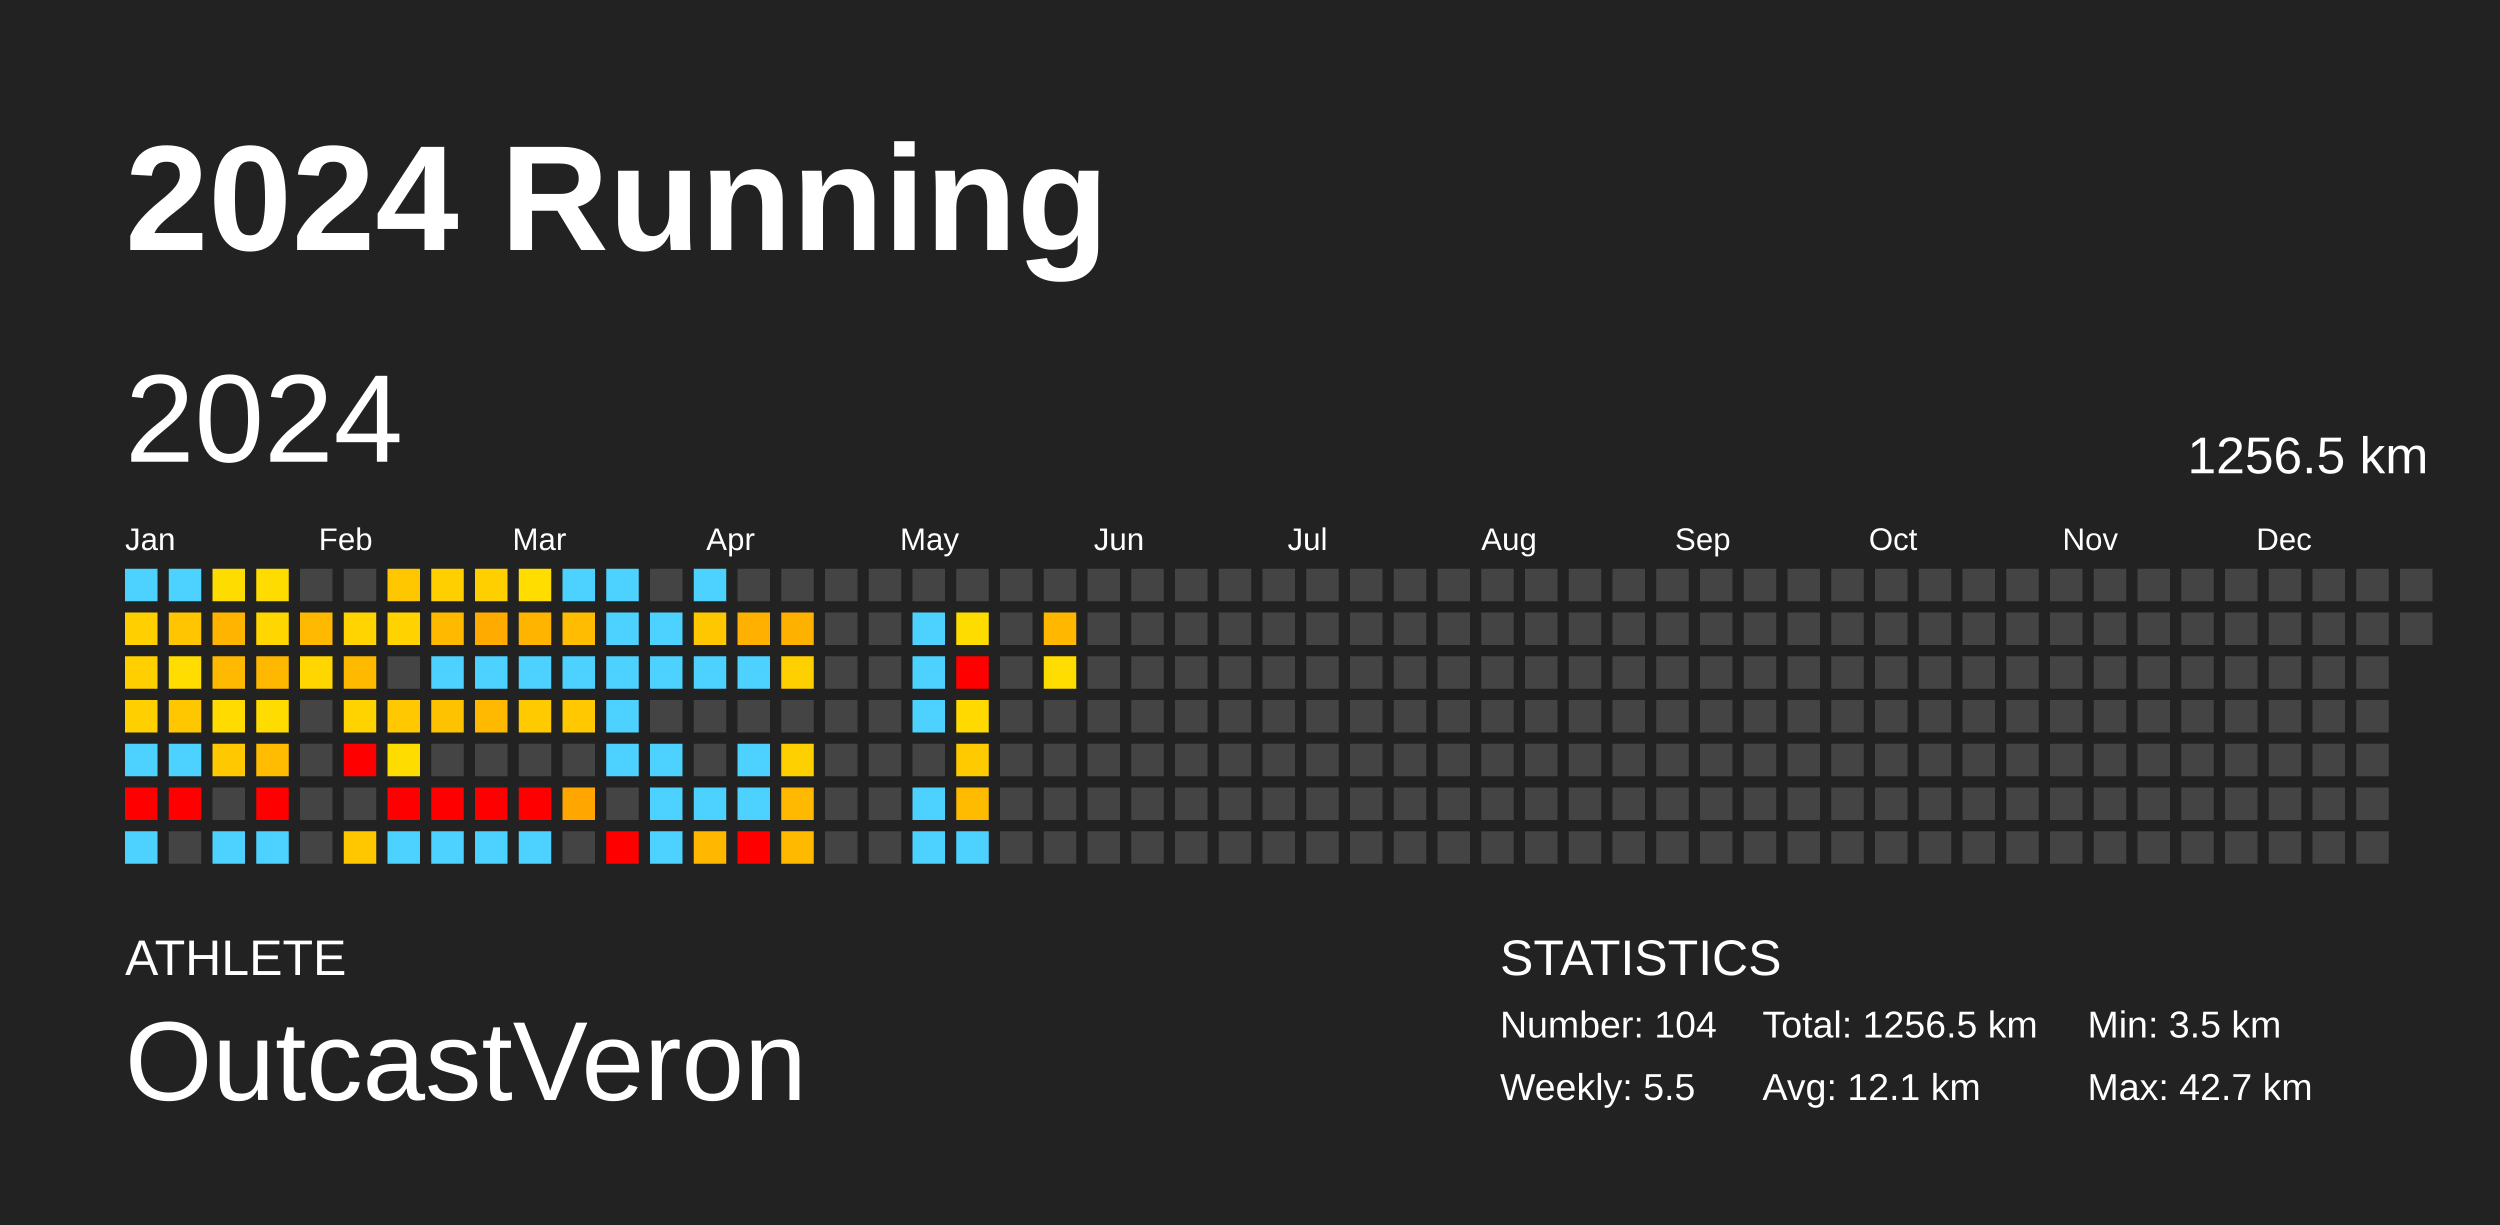
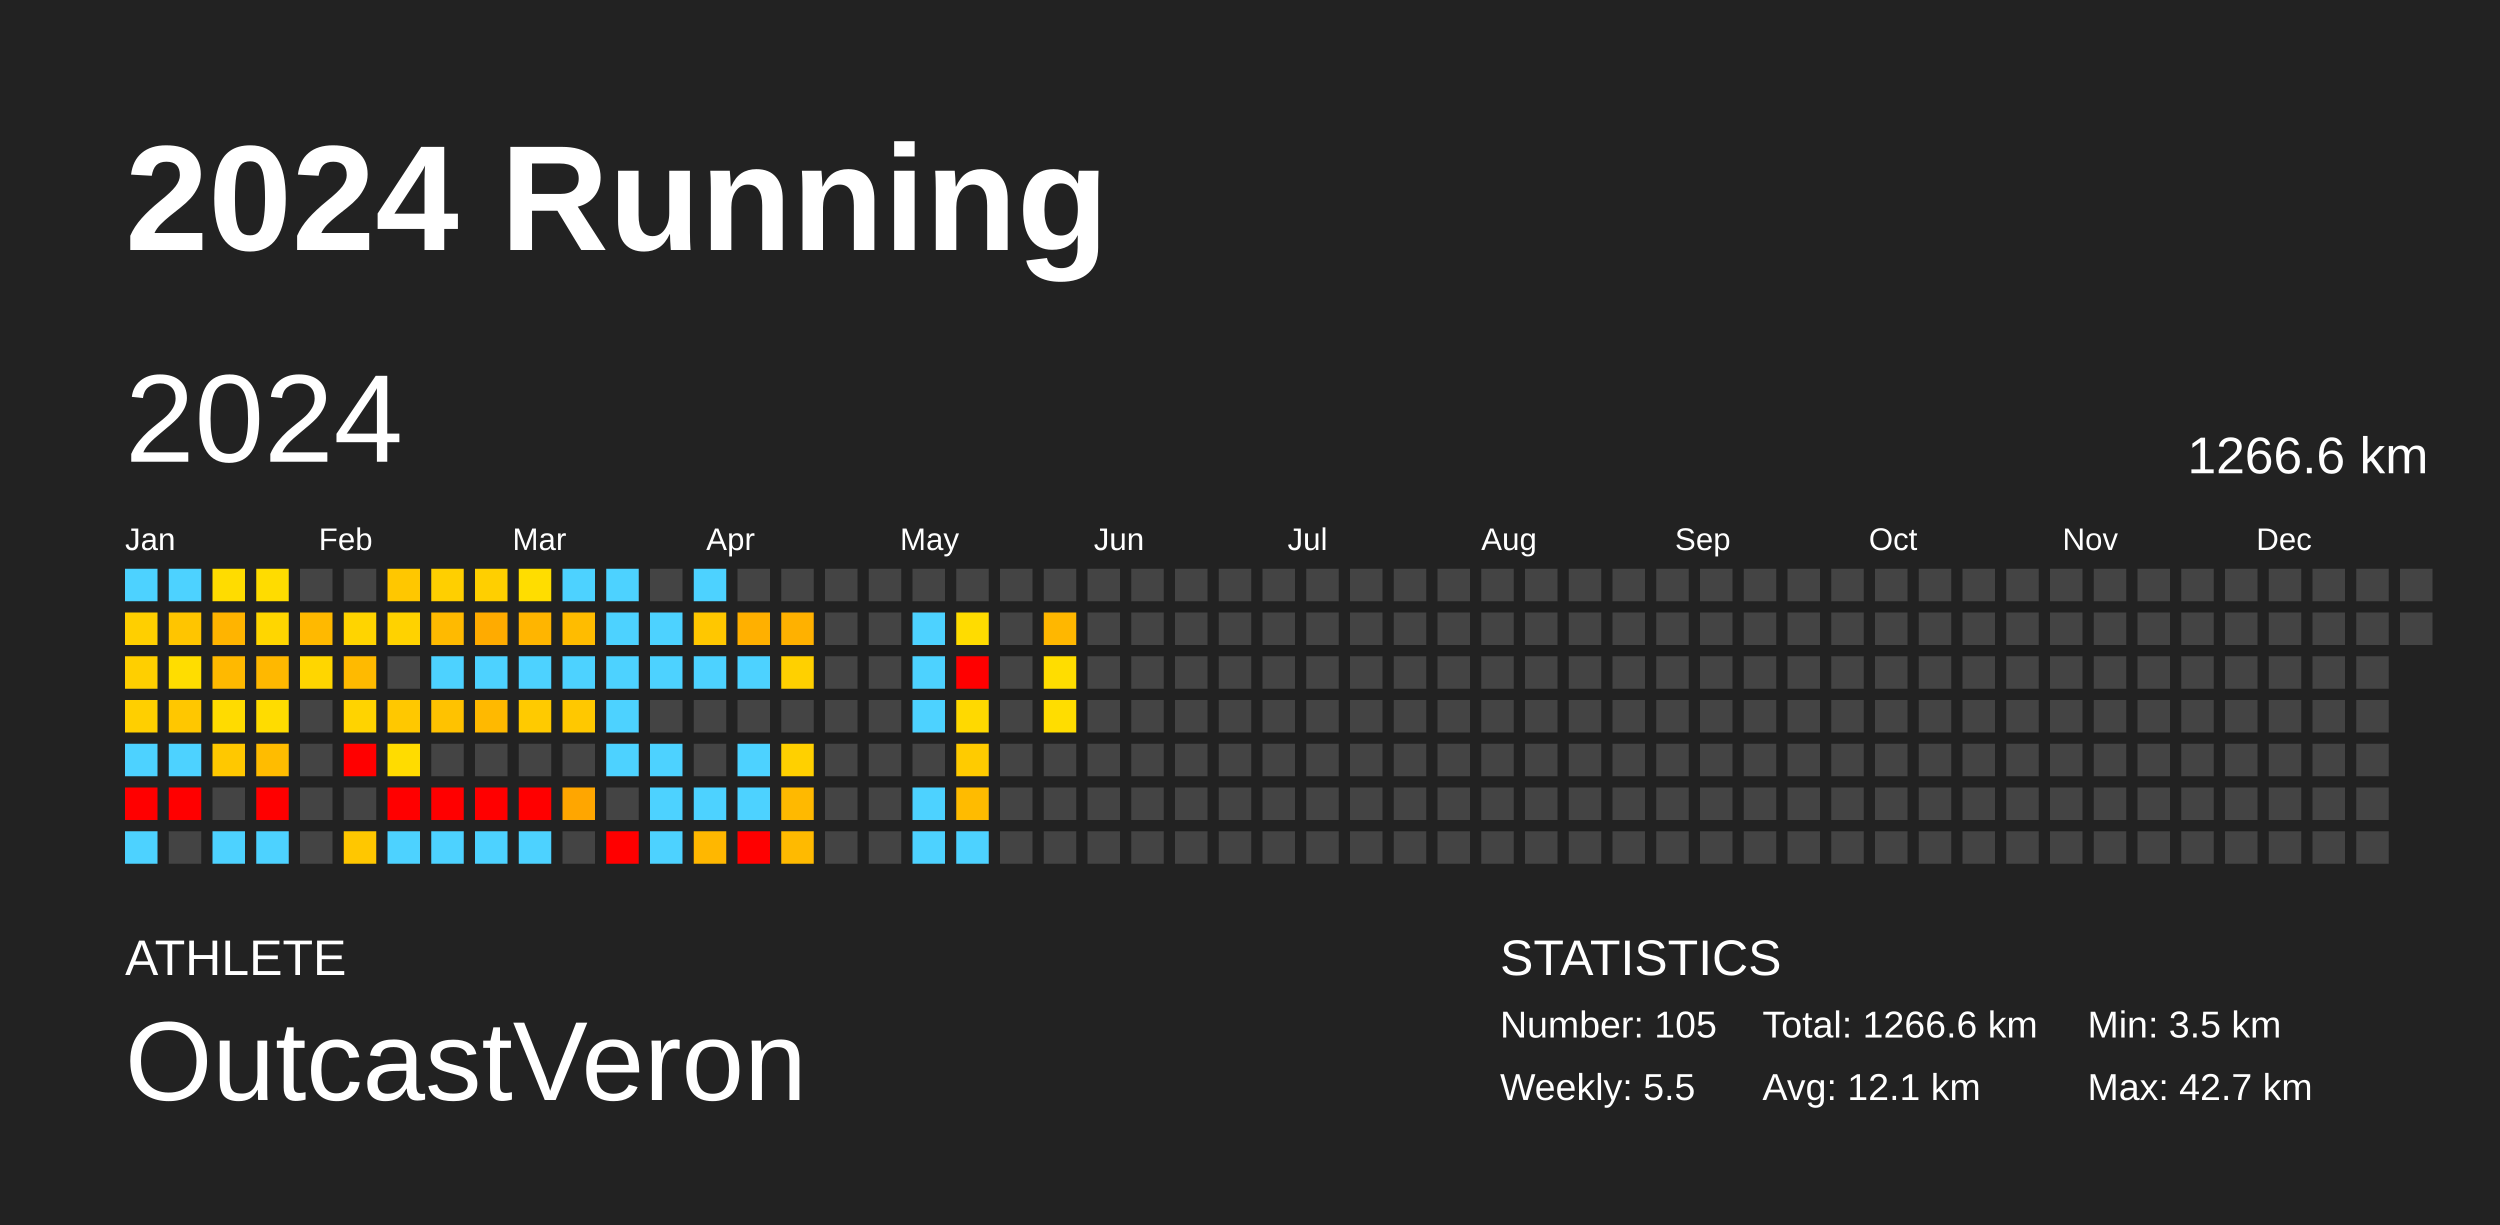
<svg xmlns="http://www.w3.org/2000/svg" baseProfile="full" height="98mm" version="1.1" viewBox="0,0,200,98" width="200mm">
  <defs />
  <rect fill="#222222" height="98" width="200" x="0" y="0" />
  <text fill="#FFFFFF" style="font-size:12px; font-family:Arial; font-weight:bold;" x="10" y="20">2024 Running</text>
  <text fill="#FFFFFF" style="font-size:4px; font-family:Arial" x="10" y="78">ATHLETE</text>
  <text fill="#FFFFFF" style="font-size:9px; font-family:Arial" x="10" y="88">OutcastVeron</text>
  <text fill="#FFFFFF" style="font-size:4px; font-family:Arial" x="120" y="78">STATISTICS</text>
-   <text fill="#FFFFFF" style="font-size:3px; font-family:Arial" x="120" y="83">Number: 104</text>
+   <text fill="#FFFFFF" style="font-size:3px; font-family:Arial" x="120" y="83">Number: 105</text>
  <text fill="#FFFFFF" style="font-size:3px; font-family:Arial" x="120" y="88">Weekly: 5.5</text>
-   <text fill="#FFFFFF" style="font-size:3px; font-family:Arial" x="141" y="83">Total: 1256.5 km</text>
+   <text fill="#FFFFFF" style="font-size:3px; font-family:Arial" x="141" y="83">Total: 1266.6 km</text>
  <text fill="#FFFFFF" style="font-size:3px; font-family:Arial" x="141" y="88">Avg: 12.1 km</text>
  <text fill="#FFFFFF" style="font-size:3px; font-family:Arial" x="167" y="83">Min: 3.5 km</text>
  <text fill="#FFFFFF" style="font-size:3px; font-family:Arial" x="167" y="88">Max: 42.7 km</text>
  <text dominant-baseline="hanging" fill="#FFFFFF" style="font-size:10.0px; font-family:Arial;" x="10" y="30">2024</text>
-   <text dominant-baseline="hanging" fill="#FFFFFF" style="font-size:4.125px; font-family:Arial;" x="175" y="35">1256.5 km</text>
+   <text dominant-baseline="hanging" fill="#FFFFFF" style="font-size:4.125px; font-family:Arial;" x="175" y="35">1266.6 km</text>
  <text fill="#FFFFFF" style="font-size:2.5px; font-family:Arial" x="10.0" y="44">Jan</text>
  <text fill="#FFFFFF" style="font-size:2.5px; font-family:Arial" x="25.5" y="44">Feb</text>
  <text fill="#FFFFFF" style="font-size:2.5px; font-family:Arial" x="41.0" y="44">Mar</text>
  <text fill="#FFFFFF" style="font-size:2.5px; font-family:Arial" x="56.5" y="44">Apr</text>
  <text fill="#FFFFFF" style="font-size:2.5px; font-family:Arial" x="72.0" y="44">May</text>
  <text fill="#FFFFFF" style="font-size:2.5px; font-family:Arial" x="87.5" y="44">Jun</text>
  <text fill="#FFFFFF" style="font-size:2.5px; font-family:Arial" x="103.0" y="44">Jul</text>
  <text fill="#FFFFFF" style="font-size:2.5px; font-family:Arial" x="118.5" y="44">Aug</text>
  <text fill="#FFFFFF" style="font-size:2.5px; font-family:Arial" x="134.0" y="44">Sep</text>
  <text fill="#FFFFFF" style="font-size:2.5px; font-family:Arial" x="149.5" y="44">Oct</text>
  <text fill="#FFFFFF" style="font-size:2.5px; font-family:Arial" x="165.0" y="44">Nov</text>
  <text fill="#FFFFFF" style="font-size:2.5px; font-family:Arial" x="180.5" y="44">Dec</text>
  <rect fill="#4dd2ff" height="2.6" width="2.6" x="10.0" y="45.5" />
  <rect fill="#ffcf00" height="2.6" width="2.6" x="10.0" y="49.0" />
  <rect fill="#ffcf00" height="2.6" width="2.6" x="10.0" y="52.5" />
  <rect fill="#ffcf00" height="2.6" width="2.6" x="10.0" y="56.0" />
  <rect fill="#4dd2ff" height="2.6" width="2.6" x="10.0" y="59.5" />
  <rect fill="red" height="2.6" width="2.6" x="10.0" y="63.0" />
  <rect fill="#4dd2ff" height="2.6" width="2.6" x="10.0" y="66.5" />
  <rect fill="#4dd2ff" height="2.6" width="2.6" x="13.5" y="45.5" />
  <rect fill="#ffc500" height="2.6" width="2.6" x="13.5" y="49.0" />
  <rect fill="#ffdd00" height="2.6" width="2.6" x="13.5" y="52.5" />
  <rect fill="#ffc700" height="2.6" width="2.6" x="13.5" y="56.0" />
  <rect fill="#4dd2ff" height="2.6" width="2.6" x="13.5" y="59.5" />
  <rect fill="red" height="2.6" width="2.6" x="13.5" y="63.0" />
  <rect fill="#444444" height="2.6" width="2.6" x="13.5" y="66.5" />
  <rect fill="#ffdc00" height="2.6" width="2.6" x="17.0" y="45.5" />
  <rect fill="#ffb400" height="2.6" width="2.6" x="17.0" y="49.0" />
  <rect fill="#ffb900" height="2.6" width="2.6" x="17.0" y="52.5" />
  <rect fill="#ffdb00" height="2.6" width="2.6" x="17.0" y="56.0" />
  <rect fill="#ffc800" height="2.6" width="2.6" x="17.0" y="59.5" />
  <rect fill="#444444" height="2.6" width="2.6" x="17.0" y="63.0" />
  <rect fill="#4dd2ff" height="2.6" width="2.6" x="17.0" y="66.5" />
  <rect fill="#ffdc00" height="2.6" width="2.6" x="20.5" y="45.5" />
  <rect fill="#ffd600" height="2.6" width="2.6" x="20.5" y="49.0" />
  <rect fill="#ffb800" height="2.6" width="2.6" x="20.5" y="52.5" />
  <rect fill="#ffdc00" height="2.6" width="2.6" x="20.5" y="56.0" />
  <rect fill="#ffbc00" height="2.6" width="2.6" x="20.5" y="59.5" />
  <rect fill="red" height="2.6" width="2.6" x="20.5" y="63.0" />
  <rect fill="#4dd2ff" height="2.6" width="2.6" x="20.5" y="66.5" />
  <rect fill="#444444" height="2.6" width="2.6" x="24.0" y="45.5" />
  <rect fill="#ffb900" height="2.6" width="2.6" x="24.0" y="49.0" />
  <rect fill="#ffd600" height="2.6" width="2.6" x="24.0" y="52.5" />
  <rect fill="#444444" height="2.6" width="2.6" x="24.0" y="56.0" />
  <rect fill="#444444" height="2.6" width="2.6" x="24.0" y="59.5" />
  <rect fill="#444444" height="2.6" width="2.6" x="24.0" y="63.0" />
  <rect fill="#444444" height="2.6" width="2.6" x="24.0" y="66.5" />
  <rect fill="#444444" height="2.6" width="2.6" x="27.5" y="45.5" />
  <rect fill="#ffd400" height="2.6" width="2.6" x="27.5" y="49.0" />
  <rect fill="#ffba00" height="2.6" width="2.6" x="27.5" y="52.5" />
  <rect fill="#ffd300" height="2.6" width="2.6" x="27.5" y="56.0" />
  <rect fill="red" height="2.6" width="2.6" x="27.5" y="59.5" />
  <rect fill="#444444" height="2.6" width="2.6" x="27.5" y="63.0" />
  <rect fill="#ffc700" height="2.6" width="2.6" x="27.5" y="66.5" />
  <rect fill="#ffc700" height="2.6" width="2.6" x="31.0" y="45.5" />
  <rect fill="#ffd200" height="2.6" width="2.6" x="31.0" y="49.0" />
  <rect fill="#444444" height="2.6" width="2.6" x="31.0" y="52.5" />
  <rect fill="#ffc800" height="2.6" width="2.6" x="31.0" y="56.0" />
  <rect fill="#ffdc00" height="2.6" width="2.6" x="31.0" y="59.5" />
  <rect fill="red" height="2.6" width="2.6" x="31.0" y="63.0" />
  <rect fill="#4dd2ff" height="2.6" width="2.6" x="31.0" y="66.5" />
  <rect fill="#ffcf00" height="2.6" width="2.6" x="34.5" y="45.5" />
  <rect fill="#ffba00" height="2.6" width="2.6" x="34.5" y="49.0" />
  <rect fill="#4dd2ff" height="2.6" width="2.6" x="34.5" y="52.5" />
  <rect fill="#ffc200" height="2.6" width="2.6" x="34.5" y="56.0" />
  <rect fill="#444444" height="2.6" width="2.6" x="34.5" y="59.5" />
  <rect fill="red" height="2.6" width="2.6" x="34.5" y="63.0" />
  <rect fill="#4dd2ff" height="2.6" width="2.6" x="34.5" y="66.5" />
  <rect fill="#ffcf00" height="2.6" width="2.6" x="38.0" y="45.5" />
  <rect fill="#ffab00" height="2.6" width="2.6" x="38.0" y="49.0" />
  <rect fill="#4dd2ff" height="2.6" width="2.6" x="38.0" y="52.5" />
  <rect fill="#ffb900" height="2.6" width="2.6" x="38.0" y="56.0" />
  <rect fill="#444444" height="2.6" width="2.6" x="38.0" y="59.5" />
  <rect fill="red" height="2.6" width="2.6" x="38.0" y="63.0" />
  <rect fill="#4dd2ff" height="2.6" width="2.6" x="38.0" y="66.5" />
  <rect fill="#ffdd00" height="2.6" width="2.6" x="41.5" y="45.5" />
  <rect fill="#ffb500" height="2.6" width="2.6" x="41.5" y="49.0" />
  <rect fill="#4dd2ff" height="2.6" width="2.6" x="41.5" y="52.5" />
  <rect fill="#ffca00" height="2.6" width="2.6" x="41.5" y="56.0" />
  <rect fill="#444444" height="2.6" width="2.6" x="41.5" y="59.5" />
  <rect fill="red" height="2.6" width="2.6" x="41.5" y="63.0" />
  <rect fill="#4dd2ff" height="2.6" width="2.6" x="41.5" y="66.5" />
  <rect fill="#4dd2ff" height="2.6" width="2.6" x="45.0" y="45.5" />
  <rect fill="#ffbc00" height="2.6" width="2.6" x="45.0" y="49.0" />
  <rect fill="#4dd2ff" height="2.6" width="2.6" x="45.0" y="52.5" />
  <rect fill="#ffc800" height="2.6" width="2.6" x="45.0" y="56.0" />
  <rect fill="#444444" height="2.6" width="2.6" x="45.0" y="59.5" />
  <rect fill="#ffa600" height="2.6" width="2.6" x="45.0" y="63.0" />
  <rect fill="#444444" height="2.6" width="2.6" x="45.0" y="66.5" />
  <rect fill="#4dd2ff" height="2.6" width="2.6" x="48.5" y="45.5" />
  <rect fill="#4dd2ff" height="2.6" width="2.6" x="48.5" y="49.0" />
  <rect fill="#4dd2ff" height="2.6" width="2.6" x="48.5" y="52.5" />
  <rect fill="#4dd2ff" height="2.6" width="2.6" x="48.5" y="56.0" />
  <rect fill="#4dd2ff" height="2.6" width="2.6" x="48.5" y="59.5" />
  <rect fill="#444444" height="2.6" width="2.6" x="48.5" y="63.0" />
  <rect fill="red" height="2.6" width="2.6" x="48.5" y="66.5" />
  <rect fill="#444444" height="2.6" width="2.6" x="52.0" y="45.5" />
  <rect fill="#4dd2ff" height="2.6" width="2.6" x="52.0" y="49.0" />
  <rect fill="#4dd2ff" height="2.6" width="2.6" x="52.0" y="52.5" />
  <rect fill="#444444" height="2.6" width="2.6" x="52.0" y="56.0" />
  <rect fill="#4dd2ff" height="2.6" width="2.6" x="52.0" y="59.5" />
  <rect fill="#4dd2ff" height="2.6" width="2.6" x="52.0" y="63.0" />
  <rect fill="#4dd2ff" height="2.6" width="2.6" x="52.0" y="66.5" />
  <rect fill="#4dd2ff" height="2.6" width="2.6" x="55.5" y="45.5" />
  <rect fill="#ffc700" height="2.6" width="2.6" x="55.5" y="49.0" />
  <rect fill="#4dd2ff" height="2.6" width="2.6" x="55.5" y="52.5" />
  <rect fill="#444444" height="2.6" width="2.6" x="55.5" y="56.0" />
  <rect fill="#444444" height="2.6" width="2.6" x="55.5" y="59.5" />
  <rect fill="#4dd2ff" height="2.6" width="2.6" x="55.5" y="63.0" />
  <rect fill="#ffb700" height="2.6" width="2.6" x="55.5" y="66.5" />
  <rect fill="#444444" height="2.6" width="2.6" x="59.0" y="45.5" />
  <rect fill="#ffb000" height="2.6" width="2.6" x="59.0" y="49.0" />
  <rect fill="#4dd2ff" height="2.6" width="2.6" x="59.0" y="52.5" />
  <rect fill="#444444" height="2.6" width="2.6" x="59.0" y="56.0" />
  <rect fill="#4dd2ff" height="2.6" width="2.6" x="59.0" y="59.5" />
  <rect fill="#4dd2ff" height="2.6" width="2.6" x="59.0" y="63.0" />
  <rect fill="red" height="2.6" width="2.6" x="59.0" y="66.5" />
  <rect fill="#444444" height="2.6" width="2.6" x="62.5" y="45.5" />
  <rect fill="#ffb100" height="2.6" width="2.6" x="62.5" y="49.0" />
  <rect fill="#ffd000" height="2.6" width="2.6" x="62.5" y="52.5" />
  <rect fill="#444444" height="2.6" width="2.6" x="62.5" y="56.0" />
  <rect fill="#ffd000" height="2.6" width="2.6" x="62.5" y="59.5" />
  <rect fill="#ffb900" height="2.6" width="2.6" x="62.5" y="63.0" />
  <rect fill="#ffba00" height="2.6" width="2.6" x="62.5" y="66.5" />
  <rect fill="#444444" height="2.6" width="2.6" x="66.0" y="45.5" />
  <rect fill="#444444" height="2.6" width="2.6" x="66.0" y="49.0" />
  <rect fill="#444444" height="2.6" width="2.6" x="66.0" y="52.5" />
  <rect fill="#444444" height="2.6" width="2.6" x="66.0" y="56.0" />
  <rect fill="#444444" height="2.6" width="2.6" x="66.0" y="59.5" />
  <rect fill="#444444" height="2.6" width="2.6" x="66.0" y="63.0" />
  <rect fill="#444444" height="2.6" width="2.6" x="66.0" y="66.5" />
  <rect fill="#444444" height="2.6" width="2.6" x="69.5" y="45.5" />
  <rect fill="#444444" height="2.6" width="2.6" x="69.5" y="49.0" />
  <rect fill="#444444" height="2.6" width="2.6" x="69.5" y="52.5" />
  <rect fill="#444444" height="2.6" width="2.6" x="69.5" y="56.0" />
  <rect fill="#444444" height="2.6" width="2.6" x="69.5" y="59.5" />
  <rect fill="#444444" height="2.6" width="2.6" x="69.5" y="63.0" />
  <rect fill="#444444" height="2.6" width="2.6" x="69.5" y="66.5" />
  <rect fill="#444444" height="2.6" width="2.6" x="73.0" y="45.5" />
  <rect fill="#4dd2ff" height="2.6" width="2.6" x="73.0" y="49.0" />
  <rect fill="#4dd2ff" height="2.6" width="2.6" x="73.0" y="52.5" />
  <rect fill="#4dd2ff" height="2.6" width="2.6" x="73.0" y="56.0" />
  <rect fill="#444444" height="2.6" width="2.6" x="73.0" y="59.5" />
  <rect fill="#4dd2ff" height="2.6" width="2.6" x="73.0" y="63.0" />
  <rect fill="#4dd2ff" height="2.6" width="2.6" x="73.0" y="66.5" />
  <rect fill="#444444" height="2.6" width="2.6" x="76.5" y="45.5" />
  <rect fill="#ffdc00" height="2.6" width="2.6" x="76.5" y="49.0" />
  <rect fill="red" height="2.6" width="2.6" x="76.5" y="52.5" />
  <rect fill="#ffd900" height="2.6" width="2.6" x="76.5" y="56.0" />
  <rect fill="#ffcb00" height="2.6" width="2.6" x="76.5" y="59.5" />
  <rect fill="#ffbb00" height="2.6" width="2.6" x="76.5" y="63.0" />
  <rect fill="#4dd2ff" height="2.6" width="2.6" x="76.5" y="66.5" />
  <rect fill="#444444" height="2.6" width="2.6" x="80.0" y="45.5" />
  <rect fill="#444444" height="2.6" width="2.6" x="80.0" y="49.0" />
  <rect fill="#444444" height="2.6" width="2.6" x="80.0" y="52.5" />
  <rect fill="#444444" height="2.6" width="2.6" x="80.0" y="56.0" />
  <rect fill="#444444" height="2.6" width="2.6" x="80.0" y="59.5" />
  <rect fill="#444444" height="2.6" width="2.6" x="80.0" y="63.0" />
  <rect fill="#444444" height="2.6" width="2.6" x="80.0" y="66.5" />
  <rect fill="#444444" height="2.6" width="2.6" x="83.5" y="45.5" />
  <rect fill="#ffb700" height="2.6" width="2.6" x="83.5" y="49.0" />
  <rect fill="#ffdd00" height="2.6" width="2.6" x="83.5" y="52.5" />
-   <rect fill="#444444" height="2.6" width="2.6" x="83.5" y="56.0" />
+   <rect fill="#ffdd00" height="2.6" width="2.6" x="83.5" y="56.0" />
  <rect fill="#444444" height="2.6" width="2.6" x="83.5" y="59.5" />
  <rect fill="#444444" height="2.6" width="2.6" x="83.5" y="63.0" />
  <rect fill="#444444" height="2.6" width="2.6" x="83.5" y="66.5" />
  <rect fill="#444444" height="2.6" width="2.6" x="87.0" y="45.5" />
  <rect fill="#444444" height="2.6" width="2.6" x="87.0" y="49.0" />
  <rect fill="#444444" height="2.6" width="2.6" x="87.0" y="52.5" />
  <rect fill="#444444" height="2.6" width="2.6" x="87.0" y="56.0" />
  <rect fill="#444444" height="2.6" width="2.6" x="87.0" y="59.5" />
  <rect fill="#444444" height="2.6" width="2.6" x="87.0" y="63.0" />
  <rect fill="#444444" height="2.6" width="2.6" x="87.0" y="66.5" />
  <rect fill="#444444" height="2.6" width="2.6" x="90.5" y="45.5" />
  <rect fill="#444444" height="2.6" width="2.6" x="90.5" y="49.0" />
  <rect fill="#444444" height="2.6" width="2.6" x="90.5" y="52.5" />
  <rect fill="#444444" height="2.6" width="2.6" x="90.5" y="56.0" />
  <rect fill="#444444" height="2.6" width="2.6" x="90.5" y="59.5" />
  <rect fill="#444444" height="2.6" width="2.6" x="90.5" y="63.0" />
  <rect fill="#444444" height="2.6" width="2.6" x="90.5" y="66.5" />
  <rect fill="#444444" height="2.6" width="2.6" x="94.0" y="45.5" />
  <rect fill="#444444" height="2.6" width="2.6" x="94.0" y="49.0" />
  <rect fill="#444444" height="2.6" width="2.6" x="94.0" y="52.5" />
  <rect fill="#444444" height="2.6" width="2.6" x="94.0" y="56.0" />
  <rect fill="#444444" height="2.6" width="2.6" x="94.0" y="59.5" />
  <rect fill="#444444" height="2.6" width="2.6" x="94.0" y="63.0" />
  <rect fill="#444444" height="2.6" width="2.6" x="94.0" y="66.5" />
  <rect fill="#444444" height="2.6" width="2.6" x="97.5" y="45.5" />
  <rect fill="#444444" height="2.6" width="2.6" x="97.5" y="49.0" />
  <rect fill="#444444" height="2.6" width="2.6" x="97.5" y="52.5" />
  <rect fill="#444444" height="2.6" width="2.6" x="97.5" y="56.0" />
  <rect fill="#444444" height="2.6" width="2.6" x="97.5" y="59.5" />
  <rect fill="#444444" height="2.6" width="2.6" x="97.5" y="63.0" />
  <rect fill="#444444" height="2.6" width="2.6" x="97.5" y="66.5" />
  <rect fill="#444444" height="2.6" width="2.6" x="101.0" y="45.5" />
  <rect fill="#444444" height="2.6" width="2.6" x="101.0" y="49.0" />
  <rect fill="#444444" height="2.6" width="2.6" x="101.0" y="52.5" />
  <rect fill="#444444" height="2.6" width="2.6" x="101.0" y="56.0" />
  <rect fill="#444444" height="2.6" width="2.6" x="101.0" y="59.5" />
  <rect fill="#444444" height="2.6" width="2.6" x="101.0" y="63.0" />
  <rect fill="#444444" height="2.6" width="2.6" x="101.0" y="66.5" />
  <rect fill="#444444" height="2.6" width="2.6" x="104.5" y="45.5" />
  <rect fill="#444444" height="2.6" width="2.6" x="104.5" y="49.0" />
  <rect fill="#444444" height="2.6" width="2.6" x="104.5" y="52.5" />
  <rect fill="#444444" height="2.6" width="2.6" x="104.5" y="56.0" />
  <rect fill="#444444" height="2.6" width="2.6" x="104.5" y="59.5" />
  <rect fill="#444444" height="2.6" width="2.6" x="104.5" y="63.0" />
  <rect fill="#444444" height="2.6" width="2.6" x="104.5" y="66.5" />
  <rect fill="#444444" height="2.6" width="2.6" x="108.0" y="45.5" />
  <rect fill="#444444" height="2.6" width="2.6" x="108.0" y="49.0" />
  <rect fill="#444444" height="2.6" width="2.6" x="108.0" y="52.5" />
  <rect fill="#444444" height="2.6" width="2.6" x="108.0" y="56.0" />
  <rect fill="#444444" height="2.6" width="2.6" x="108.0" y="59.5" />
  <rect fill="#444444" height="2.6" width="2.6" x="108.0" y="63.0" />
  <rect fill="#444444" height="2.6" width="2.6" x="108.0" y="66.5" />
  <rect fill="#444444" height="2.6" width="2.6" x="111.5" y="45.5" />
  <rect fill="#444444" height="2.6" width="2.6" x="111.5" y="49.0" />
  <rect fill="#444444" height="2.6" width="2.6" x="111.5" y="52.5" />
  <rect fill="#444444" height="2.6" width="2.6" x="111.5" y="56.0" />
  <rect fill="#444444" height="2.6" width="2.6" x="111.5" y="59.5" />
  <rect fill="#444444" height="2.6" width="2.6" x="111.5" y="63.0" />
  <rect fill="#444444" height="2.6" width="2.6" x="111.5" y="66.5" />
  <rect fill="#444444" height="2.6" width="2.6" x="115.0" y="45.5" />
  <rect fill="#444444" height="2.6" width="2.6" x="115.0" y="49.0" />
  <rect fill="#444444" height="2.6" width="2.6" x="115.0" y="52.5" />
  <rect fill="#444444" height="2.6" width="2.6" x="115.0" y="56.0" />
  <rect fill="#444444" height="2.6" width="2.6" x="115.0" y="59.5" />
  <rect fill="#444444" height="2.6" width="2.6" x="115.0" y="63.0" />
  <rect fill="#444444" height="2.6" width="2.6" x="115.0" y="66.5" />
  <rect fill="#444444" height="2.6" width="2.6" x="118.5" y="45.5" />
  <rect fill="#444444" height="2.6" width="2.6" x="118.5" y="49.0" />
  <rect fill="#444444" height="2.6" width="2.6" x="118.5" y="52.5" />
  <rect fill="#444444" height="2.6" width="2.6" x="118.5" y="56.0" />
  <rect fill="#444444" height="2.6" width="2.6" x="118.5" y="59.5" />
  <rect fill="#444444" height="2.6" width="2.6" x="118.5" y="63.0" />
  <rect fill="#444444" height="2.6" width="2.6" x="118.5" y="66.5" />
  <rect fill="#444444" height="2.6" width="2.6" x="122.0" y="45.5" />
  <rect fill="#444444" height="2.6" width="2.6" x="122.0" y="49.0" />
  <rect fill="#444444" height="2.6" width="2.6" x="122.0" y="52.5" />
  <rect fill="#444444" height="2.6" width="2.6" x="122.0" y="56.0" />
  <rect fill="#444444" height="2.6" width="2.6" x="122.0" y="59.5" />
  <rect fill="#444444" height="2.6" width="2.6" x="122.0" y="63.0" />
  <rect fill="#444444" height="2.6" width="2.6" x="122.0" y="66.5" />
  <rect fill="#444444" height="2.6" width="2.6" x="125.5" y="45.5" />
  <rect fill="#444444" height="2.6" width="2.6" x="125.5" y="49.0" />
  <rect fill="#444444" height="2.6" width="2.6" x="125.5" y="52.5" />
  <rect fill="#444444" height="2.6" width="2.6" x="125.5" y="56.0" />
  <rect fill="#444444" height="2.6" width="2.6" x="125.5" y="59.5" />
  <rect fill="#444444" height="2.6" width="2.6" x="125.5" y="63.0" />
  <rect fill="#444444" height="2.6" width="2.6" x="125.5" y="66.5" />
  <rect fill="#444444" height="2.6" width="2.6" x="129.0" y="45.5" />
  <rect fill="#444444" height="2.6" width="2.6" x="129.0" y="49.0" />
  <rect fill="#444444" height="2.6" width="2.6" x="129.0" y="52.5" />
  <rect fill="#444444" height="2.6" width="2.6" x="129.0" y="56.0" />
  <rect fill="#444444" height="2.6" width="2.6" x="129.0" y="59.5" />
  <rect fill="#444444" height="2.6" width="2.6" x="129.0" y="63.0" />
  <rect fill="#444444" height="2.6" width="2.6" x="129.0" y="66.5" />
  <rect fill="#444444" height="2.6" width="2.6" x="132.5" y="45.5" />
  <rect fill="#444444" height="2.6" width="2.6" x="132.5" y="49.0" />
  <rect fill="#444444" height="2.6" width="2.6" x="132.5" y="52.5" />
  <rect fill="#444444" height="2.6" width="2.6" x="132.5" y="56.0" />
  <rect fill="#444444" height="2.6" width="2.6" x="132.5" y="59.5" />
  <rect fill="#444444" height="2.6" width="2.6" x="132.5" y="63.0" />
  <rect fill="#444444" height="2.6" width="2.6" x="132.5" y="66.5" />
  <rect fill="#444444" height="2.6" width="2.6" x="136.0" y="45.5" />
  <rect fill="#444444" height="2.6" width="2.6" x="136.0" y="49.0" />
  <rect fill="#444444" height="2.6" width="2.6" x="136.0" y="52.5" />
  <rect fill="#444444" height="2.6" width="2.6" x="136.0" y="56.0" />
  <rect fill="#444444" height="2.6" width="2.6" x="136.0" y="59.5" />
  <rect fill="#444444" height="2.6" width="2.6" x="136.0" y="63.0" />
  <rect fill="#444444" height="2.6" width="2.6" x="136.0" y="66.5" />
  <rect fill="#444444" height="2.6" width="2.6" x="139.5" y="45.5" />
  <rect fill="#444444" height="2.6" width="2.6" x="139.5" y="49.0" />
  <rect fill="#444444" height="2.6" width="2.6" x="139.5" y="52.5" />
  <rect fill="#444444" height="2.6" width="2.6" x="139.5" y="56.0" />
  <rect fill="#444444" height="2.6" width="2.6" x="139.5" y="59.5" />
  <rect fill="#444444" height="2.6" width="2.6" x="139.5" y="63.0" />
  <rect fill="#444444" height="2.6" width="2.6" x="139.5" y="66.5" />
  <rect fill="#444444" height="2.6" width="2.6" x="143.0" y="45.5" />
  <rect fill="#444444" height="2.6" width="2.6" x="143.0" y="49.0" />
  <rect fill="#444444" height="2.6" width="2.6" x="143.0" y="52.5" />
  <rect fill="#444444" height="2.6" width="2.6" x="143.0" y="56.0" />
  <rect fill="#444444" height="2.6" width="2.6" x="143.0" y="59.5" />
  <rect fill="#444444" height="2.6" width="2.6" x="143.0" y="63.0" />
  <rect fill="#444444" height="2.6" width="2.6" x="143.0" y="66.5" />
  <rect fill="#444444" height="2.6" width="2.6" x="146.5" y="45.5" />
  <rect fill="#444444" height="2.6" width="2.6" x="146.5" y="49.0" />
  <rect fill="#444444" height="2.6" width="2.6" x="146.5" y="52.5" />
  <rect fill="#444444" height="2.6" width="2.6" x="146.5" y="56.0" />
  <rect fill="#444444" height="2.6" width="2.6" x="146.5" y="59.5" />
  <rect fill="#444444" height="2.6" width="2.6" x="146.5" y="63.0" />
  <rect fill="#444444" height="2.6" width="2.6" x="146.5" y="66.5" />
  <rect fill="#444444" height="2.6" width="2.6" x="150.0" y="45.5" />
  <rect fill="#444444" height="2.6" width="2.6" x="150.0" y="49.0" />
  <rect fill="#444444" height="2.6" width="2.6" x="150.0" y="52.5" />
  <rect fill="#444444" height="2.6" width="2.6" x="150.0" y="56.0" />
  <rect fill="#444444" height="2.6" width="2.6" x="150.0" y="59.5" />
  <rect fill="#444444" height="2.6" width="2.6" x="150.0" y="63.0" />
  <rect fill="#444444" height="2.6" width="2.6" x="150.0" y="66.5" />
  <rect fill="#444444" height="2.6" width="2.6" x="153.5" y="45.5" />
  <rect fill="#444444" height="2.6" width="2.6" x="153.5" y="49.0" />
  <rect fill="#444444" height="2.6" width="2.6" x="153.5" y="52.5" />
  <rect fill="#444444" height="2.6" width="2.6" x="153.5" y="56.0" />
  <rect fill="#444444" height="2.6" width="2.6" x="153.5" y="59.5" />
  <rect fill="#444444" height="2.6" width="2.6" x="153.5" y="63.0" />
  <rect fill="#444444" height="2.6" width="2.6" x="153.5" y="66.5" />
  <rect fill="#444444" height="2.6" width="2.6" x="157.0" y="45.5" />
  <rect fill="#444444" height="2.6" width="2.6" x="157.0" y="49.0" />
  <rect fill="#444444" height="2.6" width="2.6" x="157.0" y="52.5" />
  <rect fill="#444444" height="2.6" width="2.6" x="157.0" y="56.0" />
  <rect fill="#444444" height="2.6" width="2.6" x="157.0" y="59.5" />
  <rect fill="#444444" height="2.6" width="2.6" x="157.0" y="63.0" />
  <rect fill="#444444" height="2.6" width="2.6" x="157.0" y="66.5" />
  <rect fill="#444444" height="2.6" width="2.6" x="160.5" y="45.5" />
  <rect fill="#444444" height="2.6" width="2.6" x="160.5" y="49.0" />
  <rect fill="#444444" height="2.6" width="2.6" x="160.5" y="52.5" />
  <rect fill="#444444" height="2.6" width="2.6" x="160.5" y="56.0" />
  <rect fill="#444444" height="2.6" width="2.6" x="160.5" y="59.5" />
  <rect fill="#444444" height="2.6" width="2.6" x="160.5" y="63.0" />
  <rect fill="#444444" height="2.6" width="2.6" x="160.5" y="66.5" />
  <rect fill="#444444" height="2.6" width="2.6" x="164.0" y="45.5" />
  <rect fill="#444444" height="2.6" width="2.6" x="164.0" y="49.0" />
  <rect fill="#444444" height="2.6" width="2.6" x="164.0" y="52.5" />
  <rect fill="#444444" height="2.6" width="2.6" x="164.0" y="56.0" />
  <rect fill="#444444" height="2.6" width="2.6" x="164.0" y="59.5" />
  <rect fill="#444444" height="2.6" width="2.6" x="164.0" y="63.0" />
  <rect fill="#444444" height="2.6" width="2.6" x="164.0" y="66.5" />
  <rect fill="#444444" height="2.6" width="2.6" x="167.5" y="45.5" />
  <rect fill="#444444" height="2.6" width="2.6" x="167.5" y="49.0" />
  <rect fill="#444444" height="2.6" width="2.6" x="167.5" y="52.5" />
  <rect fill="#444444" height="2.6" width="2.6" x="167.5" y="56.0" />
  <rect fill="#444444" height="2.6" width="2.6" x="167.5" y="59.5" />
  <rect fill="#444444" height="2.6" width="2.6" x="167.5" y="63.0" />
  <rect fill="#444444" height="2.6" width="2.6" x="167.5" y="66.5" />
  <rect fill="#444444" height="2.6" width="2.6" x="171.0" y="45.5" />
  <rect fill="#444444" height="2.6" width="2.6" x="171.0" y="49.0" />
  <rect fill="#444444" height="2.6" width="2.6" x="171.0" y="52.5" />
  <rect fill="#444444" height="2.6" width="2.6" x="171.0" y="56.0" />
  <rect fill="#444444" height="2.6" width="2.6" x="171.0" y="59.5" />
  <rect fill="#444444" height="2.6" width="2.6" x="171.0" y="63.0" />
  <rect fill="#444444" height="2.6" width="2.6" x="171.0" y="66.5" />
  <rect fill="#444444" height="2.6" width="2.6" x="174.5" y="45.5" />
  <rect fill="#444444" height="2.6" width="2.6" x="174.5" y="49.0" />
  <rect fill="#444444" height="2.6" width="2.6" x="174.5" y="52.5" />
  <rect fill="#444444" height="2.6" width="2.6" x="174.5" y="56.0" />
  <rect fill="#444444" height="2.6" width="2.6" x="174.5" y="59.5" />
  <rect fill="#444444" height="2.6" width="2.6" x="174.5" y="63.0" />
  <rect fill="#444444" height="2.6" width="2.6" x="174.5" y="66.5" />
  <rect fill="#444444" height="2.6" width="2.6" x="178.0" y="45.5" />
  <rect fill="#444444" height="2.6" width="2.6" x="178.0" y="49.0" />
  <rect fill="#444444" height="2.6" width="2.6" x="178.0" y="52.5" />
  <rect fill="#444444" height="2.6" width="2.6" x="178.0" y="56.0" />
  <rect fill="#444444" height="2.6" width="2.6" x="178.0" y="59.5" />
  <rect fill="#444444" height="2.6" width="2.6" x="178.0" y="63.0" />
  <rect fill="#444444" height="2.6" width="2.6" x="178.0" y="66.5" />
  <rect fill="#444444" height="2.6" width="2.6" x="181.5" y="45.5" />
  <rect fill="#444444" height="2.6" width="2.6" x="181.5" y="49.0" />
  <rect fill="#444444" height="2.6" width="2.6" x="181.5" y="52.5" />
  <rect fill="#444444" height="2.6" width="2.6" x="181.5" y="56.0" />
  <rect fill="#444444" height="2.6" width="2.6" x="181.5" y="59.5" />
  <rect fill="#444444" height="2.6" width="2.6" x="181.5" y="63.0" />
  <rect fill="#444444" height="2.6" width="2.6" x="181.5" y="66.5" />
  <rect fill="#444444" height="2.6" width="2.6" x="185.0" y="45.5" />
  <rect fill="#444444" height="2.6" width="2.6" x="185.0" y="49.0" />
  <rect fill="#444444" height="2.6" width="2.6" x="185.0" y="52.5" />
  <rect fill="#444444" height="2.6" width="2.6" x="185.0" y="56.0" />
  <rect fill="#444444" height="2.6" width="2.6" x="185.0" y="59.5" />
  <rect fill="#444444" height="2.6" width="2.6" x="185.0" y="63.0" />
  <rect fill="#444444" height="2.6" width="2.6" x="185.0" y="66.5" />
  <rect fill="#444444" height="2.6" width="2.6" x="188.5" y="45.5" />
  <rect fill="#444444" height="2.6" width="2.6" x="188.5" y="49.0" />
  <rect fill="#444444" height="2.6" width="2.6" x="188.5" y="52.5" />
  <rect fill="#444444" height="2.6" width="2.6" x="188.5" y="56.0" />
  <rect fill="#444444" height="2.6" width="2.6" x="188.5" y="59.5" />
  <rect fill="#444444" height="2.6" width="2.6" x="188.5" y="63.0" />
  <rect fill="#444444" height="2.6" width="2.6" x="188.5" y="66.5" />
  <rect fill="#444444" height="2.6" width="2.6" x="192.0" y="45.5" />
  <rect fill="#444444" height="2.6" width="2.6" x="192.0" y="49.0" />
</svg>
